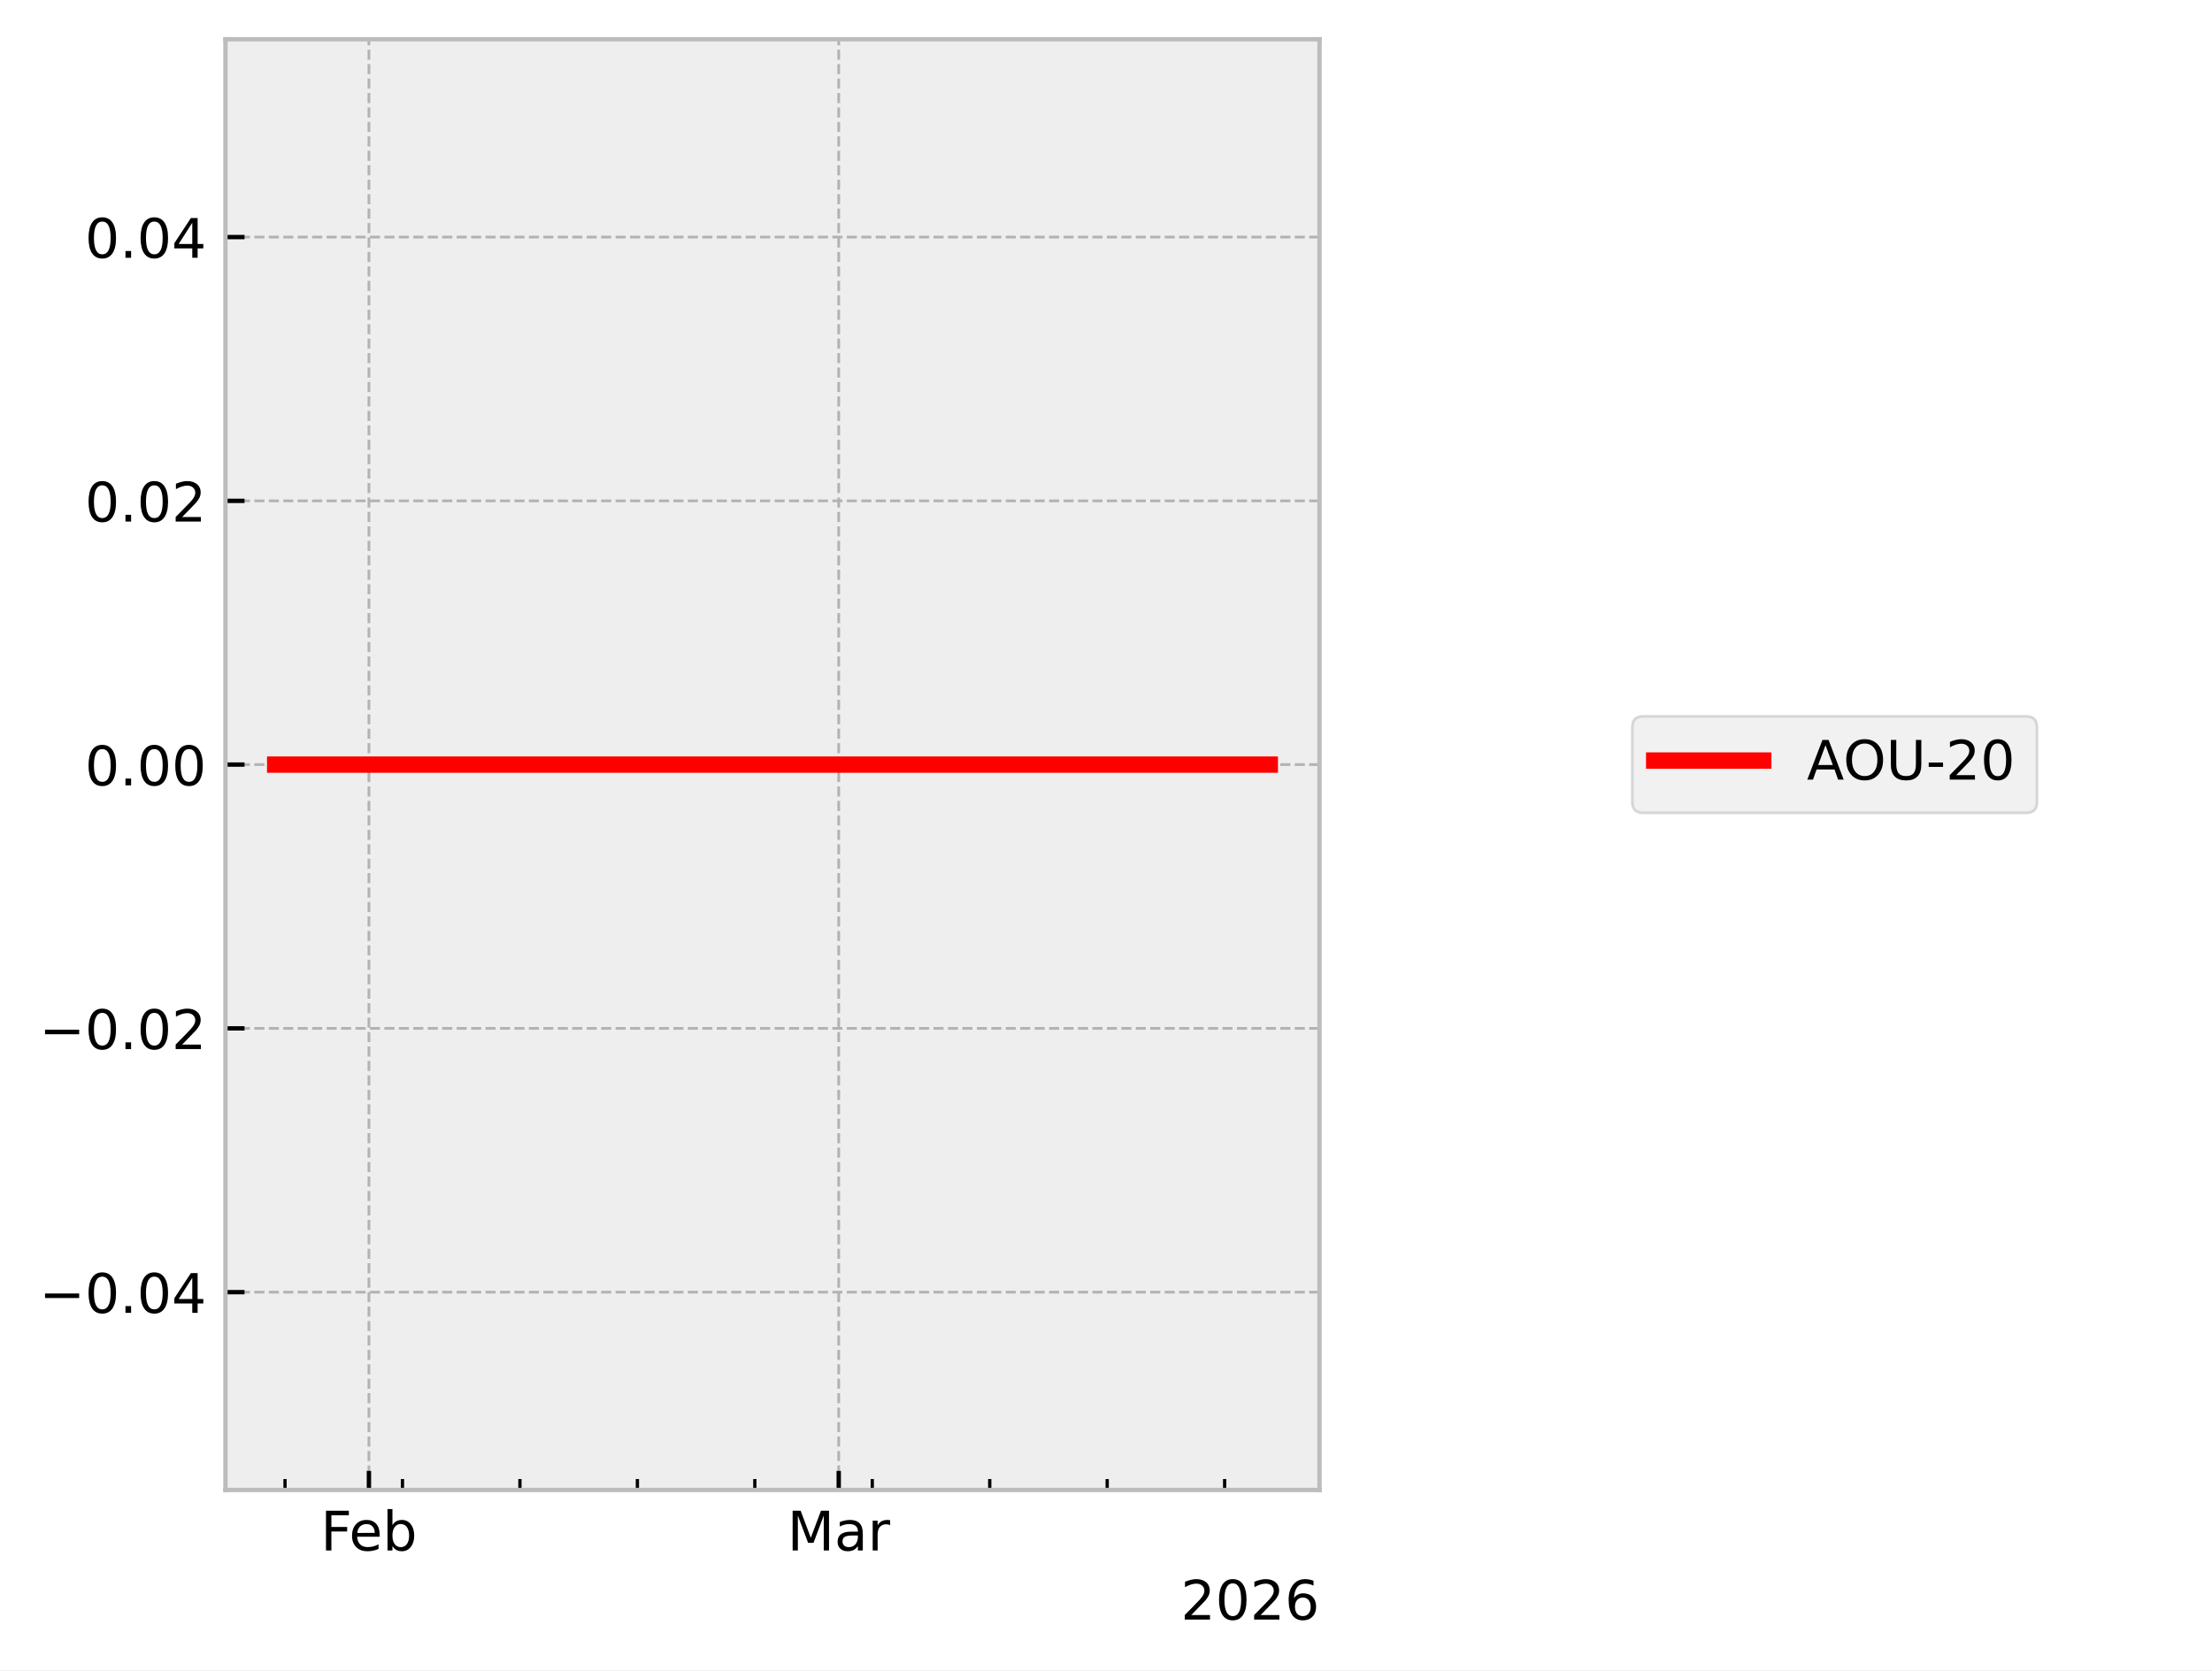
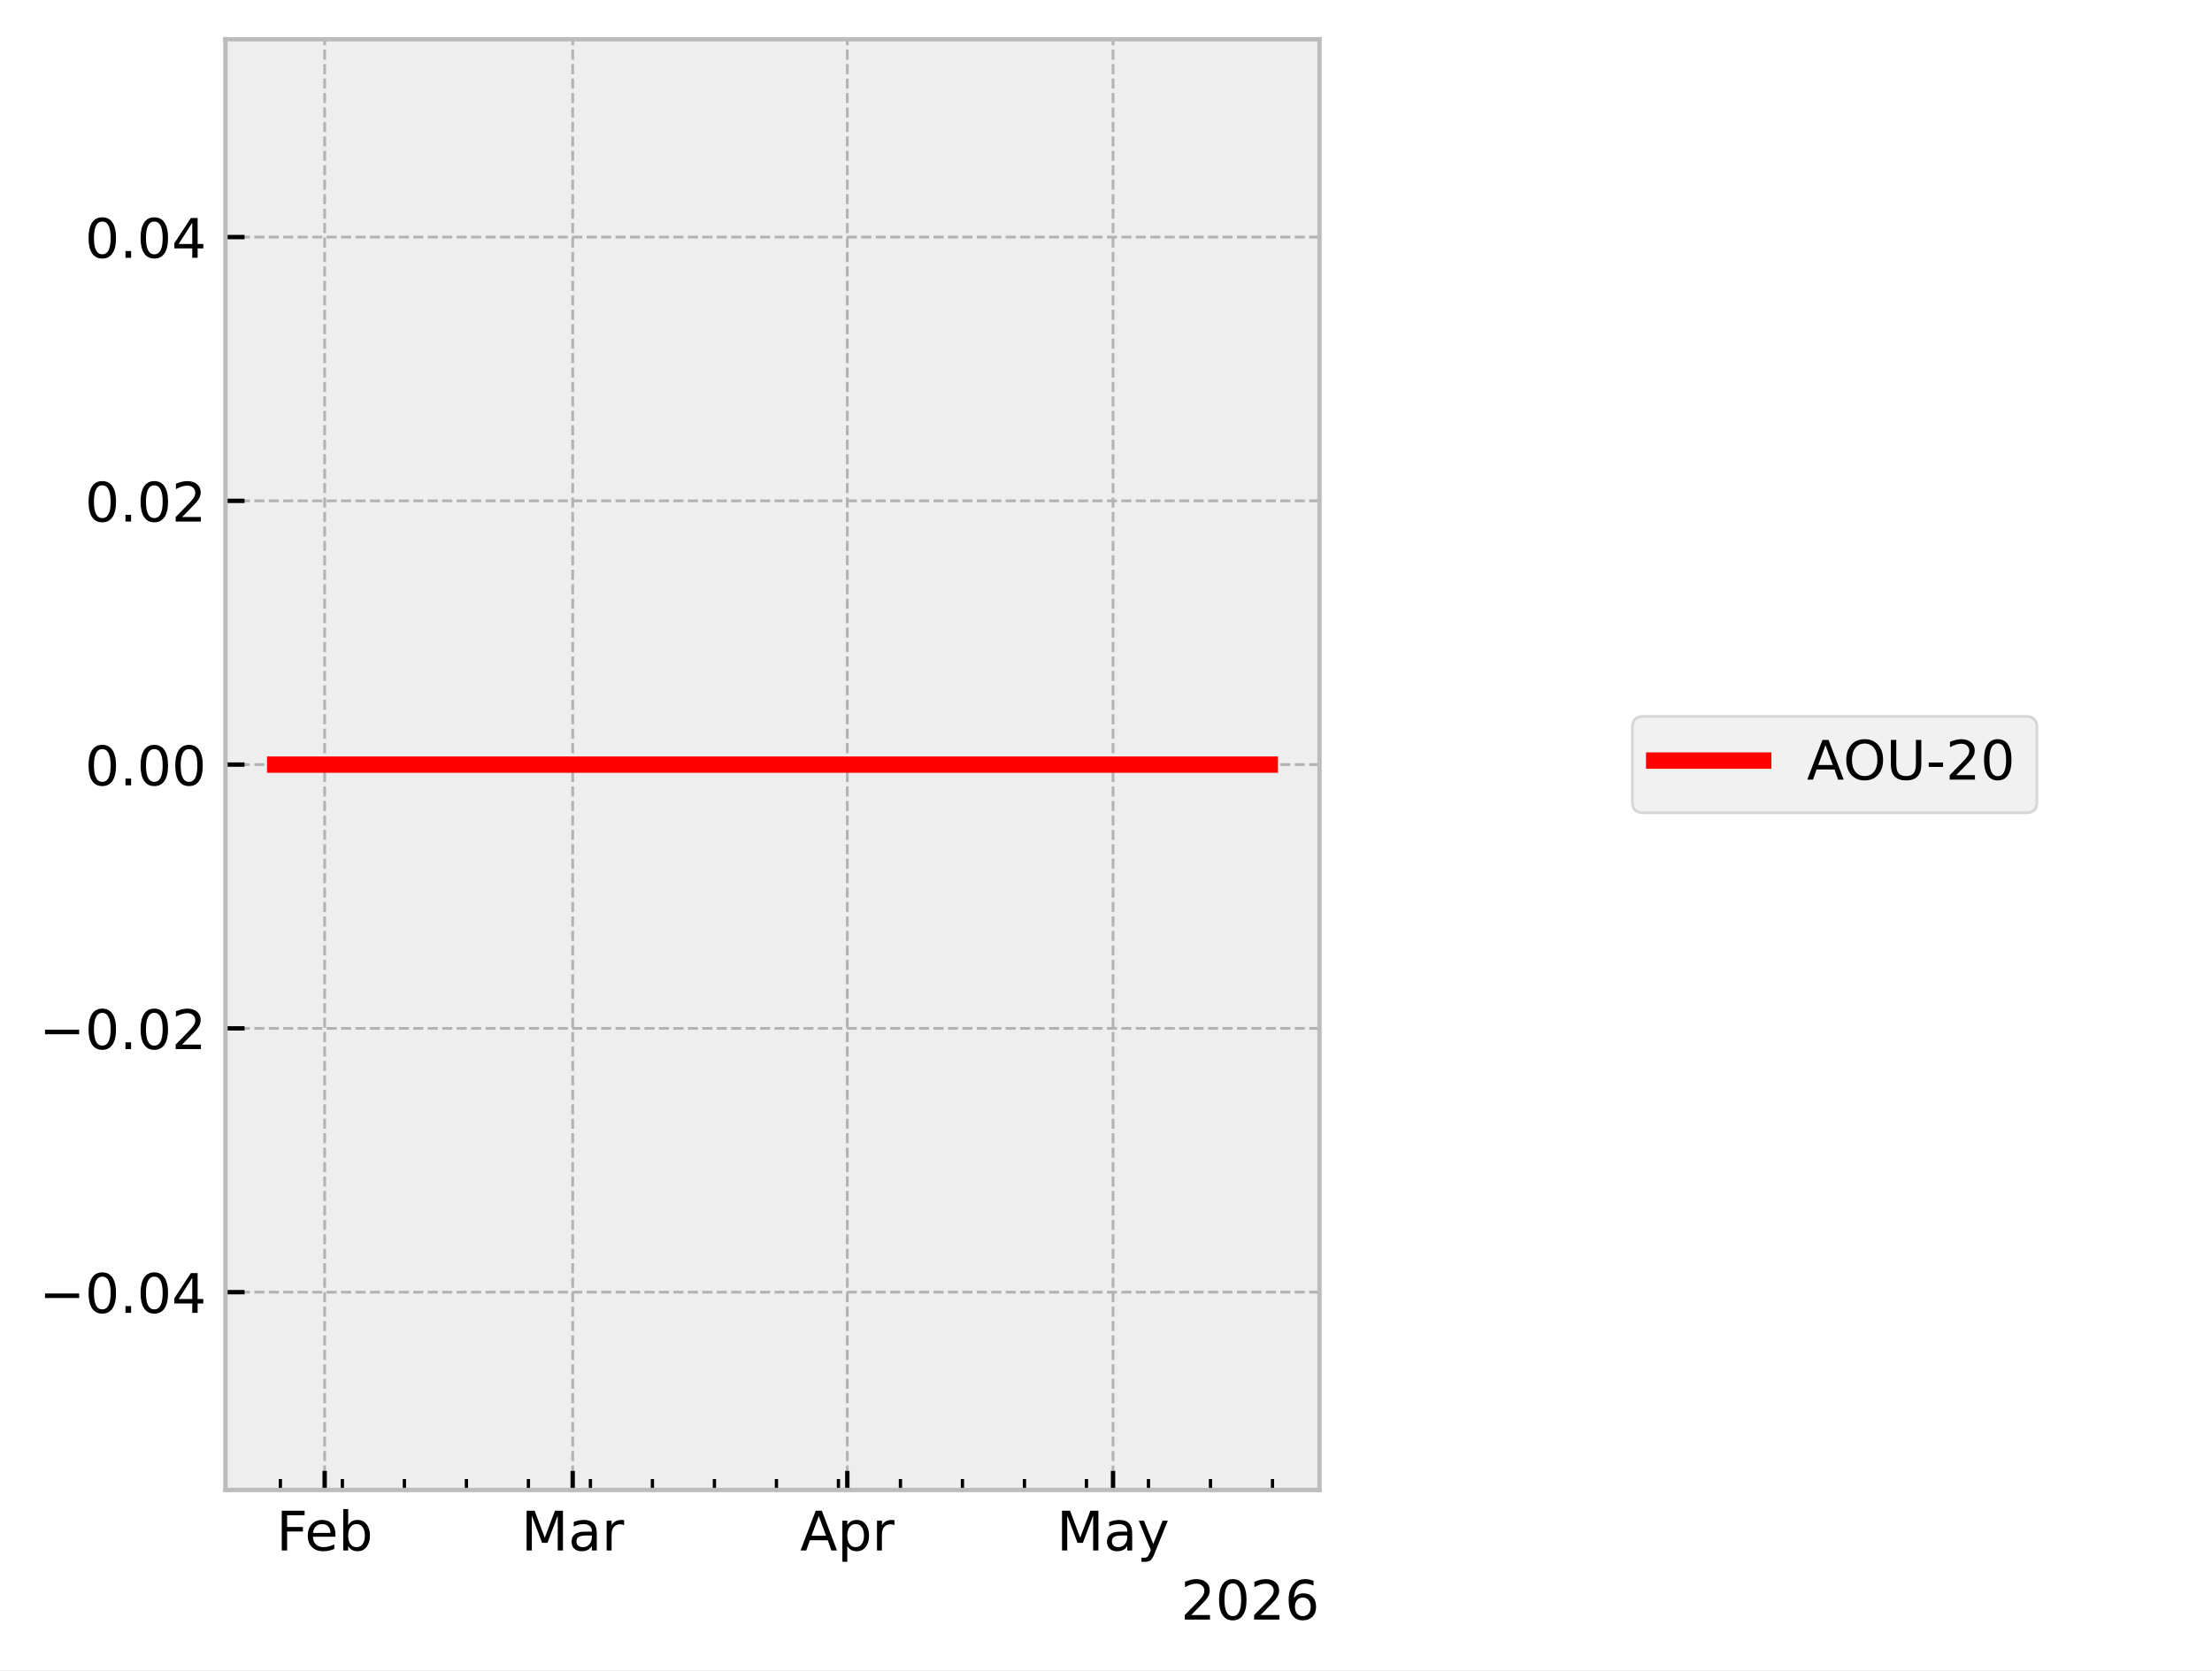
<svg xmlns="http://www.w3.org/2000/svg" xmlns:xlink="http://www.w3.org/1999/xlink" width="405.665pt" height="306.368pt" viewBox="0 0 405.665 306.368" version="1.1">
  <defs>
    <style type="text/css">*{stroke-linejoin: round; stroke-linecap: butt}</style>
  </defs>
  <g id="figure_1">
    <g id="patch_1">
      <path d="M 0 306.368  L 405.665 306.368  L 405.665 0  L 0 0  z " style="fill: #ffffff" />
    </g>
    <g id="axes_1">
      <g id="patch_2">
        <path d="M 41.345 273.312  L 241.991 273.312  L 241.991 7.2  L 41.345 7.2  z " style="fill: #eeeeee" />
      </g>
      <g id="matplotlib.axis_1">
        <g id="xtick_1">
          <g id="line2d_1">
-             <path d="M 67.657 273.312  L 67.657 7.2  " clip-path="url(#pe82cddfbff)" style="fill: none; stroke-dasharray: 1.85,0.8; stroke-dashoffset: 0; stroke: #b2b2b2; stroke-width: 0.5" />
+             <path d="M 59.542 273.312  L 59.542 7.2  " clip-path="url(#pcdcb4db0e1)" style="fill: none; stroke-dasharray: 1.85,0.8; stroke-dashoffset: 0; stroke: #b2b2b2; stroke-width: 0.5" />
          </g>
          <g id="line2d_2">
            <defs>
-               <path id="mb4242f4fc4" d="M 0 0  L 0 -3.5  " style="stroke: #000000; stroke-width: 0.8" />
-             </defs>
-             <g>
-               <use xlink:href="#mb4242f4fc4" x="67.657" y="273.312" style="stroke: #000000; stroke-width: 0.8" />
+               <path id="mc004e53871" d="M 0 0  L 0 -3.5  " style="stroke: #000000; stroke-width: 0.8" />
+             </defs>
+             <g>
+               <use xlink:href="#mc004e53871" x="59.542" y="273.312" style="stroke: #000000; stroke-width: 0.8" />
            </g>
          </g>
          <g id="text_1">
-             <g transform="translate(58.80562 284.4104) scale(0.1 -0.1)">
+             <g transform="translate(50.69007 284.4104) scale(0.1 -0.1)">
              <defs>
                <path id="DejaVuSans-46" d="M 628 4666  L 3309 4666  L 3309 4134  L 1259 4134  L 1259 2759  L 3109 2759  L 3109 2228  L 1259 2228  L 1259 0  L 628 0  L 628 4666  z " transform="scale(0.015625)" />
                <path id="DejaVuSans-65" d="M 3597 1894  L 3597 1613  L 953 1613  Q 991 1019 1311 708  Q 1631 397 2203 397  Q 2534 397 2845 478  Q 3156 559 3463 722  L 3463 178  Q 3153 47 2828 -22  Q 2503 -91 2169 -91  Q 1331 -91 842 396  Q 353 884 353 1716  Q 353 2575 817 3079  Q 1281 3584 2069 3584  Q 2775 3584 3186 3129  Q 3597 2675 3597 1894  z M 3022 2063  Q 3016 2534 2758 2815  Q 2500 3097 2075 3097  Q 1594 3097 1305 2825  Q 1016 2553 972 2059  L 3022 2063  z " transform="scale(0.015625)" />
                <path id="DejaVuSans-62" d="M 3116 1747  Q 3116 2381 2855 2742  Q 2594 3103 2138 3103  Q 1681 3103 1420 2742  Q 1159 2381 1159 1747  Q 1159 1113 1420 752  Q 1681 391 2138 391  Q 2594 391 2855 752  Q 3116 1113 3116 1747  z M 1159 2969  Q 1341 3281 1617 3432  Q 1894 3584 2278 3584  Q 2916 3584 3314 3078  Q 3713 2572 3713 1747  Q 3713 922 3314 415  Q 2916 -91 2278 -91  Q 1894 -91 1617 61  Q 1341 213 1159 525  L 1159 0  L 581 0  L 581 4863  L 1159 4863  L 1159 2969  z " transform="scale(0.015625)" />
              </defs>
              <use xlink:href="#DejaVuSans-46" />
              <use xlink:href="#DejaVuSans-65" transform="translate(52.01953 0)" />
              <use xlink:href="#DejaVuSans-62" transform="translate(113.543 0)" />
            </g>
          </g>
        </g>
        <g id="xtick_2">
          <g id="line2d_3">
-             <path d="M 153.816 273.312  L 153.816 7.2  " clip-path="url(#pe82cddfbff)" style="fill: none; stroke-dasharray: 1.85,0.8; stroke-dashoffset: 0; stroke: #b2b2b2; stroke-width: 0.5" />
+             <path d="M 105.028 273.312  L 105.028 7.2  " clip-path="url(#pcdcb4db0e1)" style="fill: none; stroke-dasharray: 1.85,0.8; stroke-dashoffset: 0; stroke: #b2b2b2; stroke-width: 0.5" />
          </g>
          <g id="line2d_4">
            <g>
-               <use xlink:href="#mb4242f4fc4" x="153.816" y="273.312" style="stroke: #000000; stroke-width: 0.8" />
+               <use xlink:href="#mc004e53871" x="105.028" y="273.312" style="stroke: #000000; stroke-width: 0.8" />
            </g>
          </g>
          <g id="text_2">
-             <g transform="translate(144.3826 284.4104) scale(0.1 -0.1)">
+             <g transform="translate(95.59443 284.4104) scale(0.1 -0.1)">
              <defs>
                <path id="DejaVuSans-4d" d="M 628 4666  L 1569 4666  L 2759 1491  L 3956 4666  L 4897 4666  L 4897 0  L 4281 0  L 4281 4097  L 3078 897  L 2444 897  L 1241 4097  L 1241 0  L 628 0  L 628 4666  z " transform="scale(0.015625)" />
                <path id="DejaVuSans-61" d="M 2194 1759  Q 1497 1759 1228 1600  Q 959 1441 959 1056  Q 959 750 1161 570  Q 1363 391 1709 391  Q 2188 391 2477 730  Q 2766 1069 2766 1631  L 2766 1759  L 2194 1759  z M 3341 1997  L 3341 0  L 2766 0  L 2766 531  Q 2569 213 2275 61  Q 1981 -91 1556 -91  Q 1019 -91 701 211  Q 384 513 384 1019  Q 384 1609 779 1909  Q 1175 2209 1959 2209  L 2766 2209  L 2766 2266  Q 2766 2663 2505 2880  Q 2244 3097 1772 3097  Q 1472 3097 1187 3025  Q 903 2953 641 2809  L 641 3341  Q 956 3463 1253 3523  Q 1550 3584 1831 3584  Q 2591 3584 2966 3190  Q 3341 2797 3341 1997  z " transform="scale(0.015625)" />
                <path id="DejaVuSans-72" d="M 2631 2963  Q 2534 3019 2420 3045  Q 2306 3072 2169 3072  Q 1681 3072 1420 2755  Q 1159 2438 1159 1844  L 1159 0  L 581 0  L 581 3500  L 1159 3500  L 1159 2956  Q 1341 3275 1631 3429  Q 1922 3584 2338 3584  Q 2397 3584 2469 3576  Q 2541 3569 2628 3553  L 2631 2963  z " transform="scale(0.015625)" />
              </defs>
              <use xlink:href="#DejaVuSans-4d" />
              <use xlink:href="#DejaVuSans-61" transform="translate(86.2793 0)" />
              <use xlink:href="#DejaVuSans-72" transform="translate(147.5586 0)" />
            </g>
          </g>
        </g>
        <g id="xtick_3">
          <g id="line2d_5">
-             <defs>
-               <path id="m68aeed85cf" d="M 0 0  L 0 -2  " style="stroke: #000000; stroke-width: 0.6" />
-             </defs>
-             <g>
-               <use xlink:href="#m68aeed85cf" x="52.272" y="273.312" style="stroke: #000000; stroke-width: 0.6" />
+             <path d="M 155.388 273.312  L 155.388 7.2  " clip-path="url(#pcdcb4db0e1)" style="fill: none; stroke-dasharray: 1.85,0.8; stroke-dashoffset: 0; stroke: #b2b2b2; stroke-width: 0.5" />
+           </g>
+           <g id="line2d_6">
+             <g>
+               <use xlink:href="#mc004e53871" x="155.388" y="273.312" style="stroke: #000000; stroke-width: 0.8" />
+             </g>
+           </g>
+           <g id="text_3">
+             <g transform="translate(146.738 284.4104) scale(0.1 -0.1)">
+               <defs>
+                 <path id="DejaVuSans-41" d="M 2188 4044  L 1331 1722  L 3047 1722  L 2188 4044  z M 1831 4666  L 2547 4666  L 4325 0  L 3669 0  L 3244 1197  L 1141 1197  L 716 0  L 50 0  L 1831 4666  z " transform="scale(0.015625)" />
+                 <path id="DejaVuSans-70" d="M 1159 525  L 1159 -1331  L 581 -1331  L 581 3500  L 1159 3500  L 1159 2969  Q 1341 3281 1617 3432  Q 1894 3584 2278 3584  Q 2916 3584 3314 3078  Q 3713 2572 3713 1747  Q 3713 922 3314 415  Q 2916 -91 2278 -91  Q 1894 -91 1617 61  Q 1341 213 1159 525  z M 3116 1747  Q 3116 2381 2855 2742  Q 2594 3103 2138 3103  Q 1681 3103 1420 2742  Q 1159 2381 1159 1747  Q 1159 1113 1420 752  Q 1681 391 2138 391  Q 2594 391 2855 752  Q 3116 1113 3116 1747  z " transform="scale(0.015625)" />
+               </defs>
+               <use xlink:href="#DejaVuSans-41" />
+               <use xlink:href="#DejaVuSans-70" transform="translate(68.4082 0)" />
+               <use xlink:href="#DejaVuSans-72" transform="translate(131.8848 0)" />
            </g>
          </g>
        </g>
        <g id="xtick_4">
-           <g id="line2d_6">
-             <g>
-               <use xlink:href="#m68aeed85cf" x="73.811" y="273.312" style="stroke: #000000; stroke-width: 0.6" />
+           <g id="line2d_7">
+             <path d="M 204.123 273.312  L 204.123 7.2  " clip-path="url(#pcdcb4db0e1)" style="fill: none; stroke-dasharray: 1.85,0.8; stroke-dashoffset: 0; stroke: #b2b2b2; stroke-width: 0.5" />
+           </g>
+           <g id="line2d_8">
+             <g>
+               <use xlink:href="#mc004e53871" x="204.123" y="273.312" style="stroke: #000000; stroke-width: 0.8" />
+             </g>
+           </g>
+           <g id="text_4">
+             <g transform="translate(193.7859 284.4104) scale(0.1 -0.1)">
+               <defs>
+                 <path id="DejaVuSans-79" d="M 2059 -325  Q 1816 -950 1584 -1140  Q 1353 -1331 966 -1331  L 506 -1331  L 506 -850  L 844 -850  Q 1081 -850 1212 -737  Q 1344 -625 1503 -206  L 1606 56  L 191 3500  L 800 3500  L 1894 763  L 2988 3500  L 3597 3500  L 2059 -325  z " transform="scale(0.015625)" />
+               </defs>
+               <use xlink:href="#DejaVuSans-4d" />
+               <use xlink:href="#DejaVuSans-61" transform="translate(86.2793 0)" />
+               <use xlink:href="#DejaVuSans-79" transform="translate(147.5586 0)" />
            </g>
          </g>
        </g>
        <g id="xtick_5">
-           <g id="line2d_7">
-             <g>
-               <use xlink:href="#m68aeed85cf" x="95.351" y="273.312" style="stroke: #000000; stroke-width: 0.6" />
+           <g id="line2d_9">
+             <defs>
+               <path id="mbe5df3c307" d="M 0 0  L 0 -2  " style="stroke: #000000; stroke-width: 0.6" />
+             </defs>
+             <g>
+               <use xlink:href="#mbe5df3c307" x="51.419" y="273.312" style="stroke: #000000; stroke-width: 0.6" />
            </g>
          </g>
        </g>
        <g id="xtick_6">
-           <g id="line2d_8">
-             <g>
-               <use xlink:href="#m68aeed85cf" x="116.891" y="273.312" style="stroke: #000000; stroke-width: 0.6" />
+           <g id="line2d_10">
+             <g>
+               <use xlink:href="#mbe5df3c307" x="62.791" y="273.312" style="stroke: #000000; stroke-width: 0.6" />
            </g>
          </g>
        </g>
        <g id="xtick_7">
-           <g id="line2d_9">
-             <g>
-               <use xlink:href="#m68aeed85cf" x="138.431" y="273.312" style="stroke: #000000; stroke-width: 0.6" />
+           <g id="line2d_11">
+             <g>
+               <use xlink:href="#mbe5df3c307" x="74.162" y="273.312" style="stroke: #000000; stroke-width: 0.6" />
            </g>
          </g>
        </g>
        <g id="xtick_8">
-           <g id="line2d_10">
-             <g>
-               <use xlink:href="#m68aeed85cf" x="159.97" y="273.312" style="stroke: #000000; stroke-width: 0.6" />
+           <g id="line2d_12">
+             <g>
+               <use xlink:href="#mbe5df3c307" x="85.534" y="273.312" style="stroke: #000000; stroke-width: 0.6" />
            </g>
          </g>
        </g>
        <g id="xtick_9">
-           <g id="line2d_11">
-             <g>
-               <use xlink:href="#m68aeed85cf" x="181.51" y="273.312" style="stroke: #000000; stroke-width: 0.6" />
+           <g id="line2d_13">
+             <g>
+               <use xlink:href="#mbe5df3c307" x="96.905" y="273.312" style="stroke: #000000; stroke-width: 0.6" />
            </g>
          </g>
        </g>
        <g id="xtick_10">
-           <g id="line2d_12">
-             <g>
-               <use xlink:href="#m68aeed85cf" x="203.05" y="273.312" style="stroke: #000000; stroke-width: 0.6" />
+           <g id="line2d_14">
+             <g>
+               <use xlink:href="#mbe5df3c307" x="108.277" y="273.312" style="stroke: #000000; stroke-width: 0.6" />
            </g>
          </g>
        </g>
        <g id="xtick_11">
-           <g id="line2d_13">
-             <g>
-               <use xlink:href="#m68aeed85cf" x="224.59" y="273.312" style="stroke: #000000; stroke-width: 0.6" />
-             </g>
-           </g>
-         </g>
-         <g id="text_3">
+           <g id="line2d_15">
+             <g>
+               <use xlink:href="#mbe5df3c307" x="119.649" y="273.312" style="stroke: #000000; stroke-width: 0.6" />
+             </g>
+           </g>
+         </g>
+         <g id="xtick_12">
+           <g id="line2d_16">
+             <g>
+               <use xlink:href="#mbe5df3c307" x="131.02" y="273.312" style="stroke: #000000; stroke-width: 0.6" />
+             </g>
+           </g>
+         </g>
+         <g id="xtick_13">
+           <g id="line2d_17">
+             <g>
+               <use xlink:href="#mbe5df3c307" x="142.392" y="273.312" style="stroke: #000000; stroke-width: 0.6" />
+             </g>
+           </g>
+         </g>
+         <g id="xtick_14">
+           <g id="line2d_18">
+             <g>
+               <use xlink:href="#mbe5df3c307" x="153.763" y="273.312" style="stroke: #000000; stroke-width: 0.6" />
+             </g>
+           </g>
+         </g>
+         <g id="xtick_15">
+           <g id="line2d_19">
+             <g>
+               <use xlink:href="#mbe5df3c307" x="165.135" y="273.312" style="stroke: #000000; stroke-width: 0.6" />
+             </g>
+           </g>
+         </g>
+         <g id="xtick_16">
+           <g id="line2d_20">
+             <g>
+               <use xlink:href="#mbe5df3c307" x="176.507" y="273.312" style="stroke: #000000; stroke-width: 0.6" />
+             </g>
+           </g>
+         </g>
+         <g id="xtick_17">
+           <g id="line2d_21">
+             <g>
+               <use xlink:href="#mbe5df3c307" x="187.878" y="273.312" style="stroke: #000000; stroke-width: 0.6" />
+             </g>
+           </g>
+         </g>
+         <g id="xtick_18">
+           <g id="line2d_22">
+             <g>
+               <use xlink:href="#mbe5df3c307" x="199.25" y="273.312" style="stroke: #000000; stroke-width: 0.6" />
+             </g>
+           </g>
+         </g>
+         <g id="xtick_19">
+           <g id="line2d_23">
+             <g>
+               <use xlink:href="#mbe5df3c307" x="210.621" y="273.312" style="stroke: #000000; stroke-width: 0.6" />
+             </g>
+           </g>
+         </g>
+         <g id="xtick_20">
+           <g id="line2d_24">
+             <g>
+               <use xlink:href="#mbe5df3c307" x="221.993" y="273.312" style="stroke: #000000; stroke-width: 0.6" />
+             </g>
+           </g>
+         </g>
+         <g id="xtick_21">
+           <g id="line2d_25">
+             <g>
+               <use xlink:href="#mbe5df3c307" x="233.365" y="273.312" style="stroke: #000000; stroke-width: 0.6" />
+             </g>
+           </g>
+         </g>
+         <g id="text_5">
          <g transform="translate(216.5412 297.0886) scale(0.1 -0.1)">
            <defs>
              <path id="DejaVuSans-32" d="M 1228 531  L 3431 531  L 3431 0  L 469 0  L 469 531  Q 828 903 1448 1529  Q 2069 2156 2228 2338  Q 2531 2678 2651 2914  Q 2772 3150 2772 3378  Q 2772 3750 2511 3984  Q 2250 4219 1831 4219  Q 1534 4219 1204 4116  Q 875 4013 500 3803  L 500 4441  Q 881 4594 1212 4672  Q 1544 4750 1819 4750  Q 2544 4750 2975 4387  Q 3406 4025 3406 3419  Q 3406 3131 3298 2873  Q 3191 2616 2906 2266  Q 2828 2175 2409 1742  Q 1991 1309 1228 531  z " transform="scale(0.015625)" />
              <path id="DejaVuSans-30" d="M 2034 4250  Q 1547 4250 1301 3770  Q 1056 3291 1056 2328  Q 1056 1369 1301 889  Q 1547 409 2034 409  Q 2525 409 2770 889  Q 3016 1369 3016 2328  Q 3016 3291 2770 3770  Q 2525 4250 2034 4250  z M 2034 4750  Q 2819 4750 3233 4129  Q 3647 3509 3647 2328  Q 3647 1150 3233 529  Q 2819 -91 2034 -91  Q 1250 -91 836 529  Q 422 1150 422 2328  Q 422 3509 836 4129  Q 1250 4750 2034 4750  z " transform="scale(0.015625)" />
              <path id="DejaVuSans-36" d="M 2113 2584  Q 1688 2584 1439 2293  Q 1191 2003 1191 1497  Q 1191 994 1439 701  Q 1688 409 2113 409  Q 2538 409 2786 701  Q 3034 994 3034 1497  Q 3034 2003 2786 2293  Q 2538 2584 2113 2584  z M 3366 4563  L 3366 3988  Q 3128 4100 2886 4159  Q 2644 4219 2406 4219  Q 1781 4219 1451 3797  Q 1122 3375 1075 2522  Q 1259 2794 1537 2939  Q 1816 3084 2150 3084  Q 2853 3084 3261 2657  Q 3669 2231 3669 1497  Q 3669 778 3244 343  Q 2819 -91 2113 -91  Q 1303 -91 875 529  Q 447 1150 447 2328  Q 447 3434 972 4092  Q 1497 4750 2381 4750  Q 2619 4750 2861 4703  Q 3103 4656 3366 4563  z " transform="scale(0.015625)" />
            </defs>
            <use xlink:href="#DejaVuSans-32" />
            <use xlink:href="#DejaVuSans-30" transform="translate(63.62305 0)" />
            <use xlink:href="#DejaVuSans-32" transform="translate(127.2461 0)" />
            <use xlink:href="#DejaVuSans-36" transform="translate(190.8691 0)" />
          </g>
        </g>
      </g>
      <g id="matplotlib.axis_2">
        <g id="ytick_1">
-           <g id="line2d_14">
-             <path d="M 41.345 237.024  L 241.991 237.024  " clip-path="url(#pe82cddfbff)" style="fill: none; stroke-dasharray: 1.85,0.8; stroke-dashoffset: 0; stroke: #b2b2b2; stroke-width: 0.5" />
-           </g>
-           <g id="line2d_15">
-             <defs>
-               <path id="m8093b96946" d="M 0 0  L 3.5 0  " style="stroke: #000000; stroke-width: 0.8" />
-             </defs>
-             <g>
-               <use xlink:href="#m8093b96946" x="41.345" y="237.024" style="stroke: #000000; stroke-width: 0.8" />
-             </g>
-           </g>
-           <g id="text_4">
+           <g id="line2d_26">
+             <path d="M 41.345 237.024  L 241.991 237.024  " clip-path="url(#pcdcb4db0e1)" style="fill: none; stroke-dasharray: 1.85,0.8; stroke-dashoffset: 0; stroke: #b2b2b2; stroke-width: 0.5" />
+           </g>
+           <g id="line2d_27">
+             <defs>
+               <path id="m179aea8664" d="M 0 0  L 3.5 0  " style="stroke: #000000; stroke-width: 0.8" />
+             </defs>
+             <g>
+               <use xlink:href="#m179aea8664" x="41.345" y="237.024" style="stroke: #000000; stroke-width: 0.8" />
+             </g>
+           </g>
+           <g id="text_6">
            <g transform="translate(7.2 240.8232) scale(0.1 -0.1)">
              <defs>
                <path id="DejaVuSans-2212" d="M 678 2272  L 4684 2272  L 4684 1741  L 678 1741  L 678 2272  z " transform="scale(0.015625)" />
                <path id="DejaVuSans-2e" d="M 684 794  L 1344 794  L 1344 0  L 684 0  L 684 794  z " transform="scale(0.015625)" />
                <path id="DejaVuSans-34" d="M 2419 4116  L 825 1625  L 2419 1625  L 2419 4116  z M 2253 4666  L 3047 4666  L 3047 1625  L 3713 1625  L 3713 1100  L 3047 1100  L 3047 0  L 2419 0  L 2419 1100  L 313 1100  L 313 1709  L 2253 4666  z " transform="scale(0.015625)" />
              </defs>
              <use xlink:href="#DejaVuSans-2212" />
              <use xlink:href="#DejaVuSans-30" transform="translate(83.78906 0)" />
              <use xlink:href="#DejaVuSans-2e" transform="translate(147.4121 0)" />
              <use xlink:href="#DejaVuSans-30" transform="translate(179.1992 0)" />
              <use xlink:href="#DejaVuSans-34" transform="translate(242.8223 0)" />
            </g>
          </g>
        </g>
        <g id="ytick_2">
-           <g id="line2d_16">
-             <path d="M 41.345 188.64  L 241.991 188.64  " clip-path="url(#pe82cddfbff)" style="fill: none; stroke-dasharray: 1.85,0.8; stroke-dashoffset: 0; stroke: #b2b2b2; stroke-width: 0.5" />
-           </g>
-           <g id="line2d_17">
-             <g>
-               <use xlink:href="#m8093b96946" x="41.345" y="188.64" style="stroke: #000000; stroke-width: 0.8" />
-             </g>
-           </g>
-           <g id="text_5">
+           <g id="line2d_28">
+             <path d="M 41.345 188.64  L 241.991 188.64  " clip-path="url(#pcdcb4db0e1)" style="fill: none; stroke-dasharray: 1.85,0.8; stroke-dashoffset: 0; stroke: #b2b2b2; stroke-width: 0.5" />
+           </g>
+           <g id="line2d_29">
+             <g>
+               <use xlink:href="#m179aea8664" x="41.345" y="188.64" style="stroke: #000000; stroke-width: 0.8" />
+             </g>
+           </g>
+           <g id="text_7">
            <g transform="translate(7.2 192.4392) scale(0.1 -0.1)">
              <use xlink:href="#DejaVuSans-2212" />
              <use xlink:href="#DejaVuSans-30" transform="translate(83.78906 0)" />
              <use xlink:href="#DejaVuSans-2e" transform="translate(147.4121 0)" />
              <use xlink:href="#DejaVuSans-30" transform="translate(179.1992 0)" />
              <use xlink:href="#DejaVuSans-32" transform="translate(242.8223 0)" />
            </g>
          </g>
        </g>
        <g id="ytick_3">
-           <g id="line2d_18">
-             <path d="M 41.345 140.256  L 241.991 140.256  " clip-path="url(#pe82cddfbff)" style="fill: none; stroke-dasharray: 1.85,0.8; stroke-dashoffset: 0; stroke: #b2b2b2; stroke-width: 0.5" />
-           </g>
-           <g id="line2d_19">
-             <g>
-               <use xlink:href="#m8093b96946" x="41.345" y="140.256" style="stroke: #000000; stroke-width: 0.8" />
-             </g>
-           </g>
-           <g id="text_6">
+           <g id="line2d_30">
+             <path d="M 41.345 140.256  L 241.991 140.256  " clip-path="url(#pcdcb4db0e1)" style="fill: none; stroke-dasharray: 1.85,0.8; stroke-dashoffset: 0; stroke: #b2b2b2; stroke-width: 0.5" />
+           </g>
+           <g id="line2d_31">
+             <g>
+               <use xlink:href="#m179aea8664" x="41.345" y="140.256" style="stroke: #000000; stroke-width: 0.8" />
+             </g>
+           </g>
+           <g id="text_8">
            <g transform="translate(15.57969 144.0552) scale(0.1 -0.1)">
              <use xlink:href="#DejaVuSans-30" />
              <use xlink:href="#DejaVuSans-2e" transform="translate(63.62305 0)" />
              <use xlink:href="#DejaVuSans-30" transform="translate(95.41016 0)" />
              <use xlink:href="#DejaVuSans-30" transform="translate(159.0332 0)" />
            </g>
          </g>
        </g>
        <g id="ytick_4">
-           <g id="line2d_20">
-             <path d="M 41.345 91.872  L 241.991 91.872  " clip-path="url(#pe82cddfbff)" style="fill: none; stroke-dasharray: 1.85,0.8; stroke-dashoffset: 0; stroke: #b2b2b2; stroke-width: 0.5" />
-           </g>
-           <g id="line2d_21">
-             <g>
-               <use xlink:href="#m8093b96946" x="41.345" y="91.872" style="stroke: #000000; stroke-width: 0.8" />
-             </g>
-           </g>
-           <g id="text_7">
+           <g id="line2d_32">
+             <path d="M 41.345 91.872  L 241.991 91.872  " clip-path="url(#pcdcb4db0e1)" style="fill: none; stroke-dasharray: 1.85,0.8; stroke-dashoffset: 0; stroke: #b2b2b2; stroke-width: 0.5" />
+           </g>
+           <g id="line2d_33">
+             <g>
+               <use xlink:href="#m179aea8664" x="41.345" y="91.872" style="stroke: #000000; stroke-width: 0.8" />
+             </g>
+           </g>
+           <g id="text_9">
            <g transform="translate(15.57969 95.67122) scale(0.1 -0.1)">
              <use xlink:href="#DejaVuSans-30" />
              <use xlink:href="#DejaVuSans-2e" transform="translate(63.62305 0)" />
              <use xlink:href="#DejaVuSans-30" transform="translate(95.41016 0)" />
              <use xlink:href="#DejaVuSans-32" transform="translate(159.0332 0)" />
            </g>
          </g>
        </g>
        <g id="ytick_5">
-           <g id="line2d_22">
-             <path d="M 41.345 43.488  L 241.991 43.488  " clip-path="url(#pe82cddfbff)" style="fill: none; stroke-dasharray: 1.85,0.8; stroke-dashoffset: 0; stroke: #b2b2b2; stroke-width: 0.5" />
-           </g>
-           <g id="line2d_23">
-             <g>
-               <use xlink:href="#m8093b96946" x="41.345" y="43.488" style="stroke: #000000; stroke-width: 0.8" />
-             </g>
-           </g>
-           <g id="text_8">
+           <g id="line2d_34">
+             <path d="M 41.345 43.488  L 241.991 43.488  " clip-path="url(#pcdcb4db0e1)" style="fill: none; stroke-dasharray: 1.85,0.8; stroke-dashoffset: 0; stroke: #b2b2b2; stroke-width: 0.5" />
+           </g>
+           <g id="line2d_35">
+             <g>
+               <use xlink:href="#m179aea8664" x="41.345" y="43.488" style="stroke: #000000; stroke-width: 0.8" />
+             </g>
+           </g>
+           <g id="text_10">
            <g transform="translate(15.57969 47.28722) scale(0.1 -0.1)">
              <use xlink:href="#DejaVuSans-30" />
              <use xlink:href="#DejaVuSans-2e" transform="translate(63.62305 0)" />
              <use xlink:href="#DejaVuSans-30" transform="translate(95.41016 0)" />
              <use xlink:href="#DejaVuSans-34" transform="translate(159.0332 0)" />
            </g>
          </g>
        </g>
      </g>
-       <g id="line2d_24">
-         <path d="M 50.466 140.256  L 51.304 140.256  L 189.653 140.256  L 192.391 140.256  L 204.187 140.256  L 232.694 140.256  L 232.871 140.256  " clip-path="url(#pe82cddfbff)" style="fill: none; stroke: #ff0000; stroke-width: 3; stroke-linecap: square" />
+       <g id="line2d_36">
+         <path d="M 50.466 140.256  L 50.908 140.256  L 123.947 140.256  L 125.393 140.256  L 131.621 140.256  L 146.67 140.256  L 147.907 140.256  L 154.542 140.256  L 155.964 140.256  L 190.046 140.256  L 232.808 140.256  L 232.871 140.256  " clip-path="url(#pcdcb4db0e1)" style="fill: none; stroke: #ff0000; stroke-width: 3; stroke-linecap: square" />
      </g>
      <g id="patch_3">
        <path d="M 41.345 273.312  L 41.345 7.2  " style="fill: none; stroke: #bcbcbc; stroke-width: 0.8; stroke-linejoin: miter; stroke-linecap: square" />
      </g>
      <g id="patch_4">
        <path d="M 241.991 273.312  L 241.991 7.2  " style="fill: none; stroke: #bcbcbc; stroke-width: 0.8; stroke-linejoin: miter; stroke-linecap: square" />
      </g>
      <g id="patch_5">
        <path d="M 41.345 273.312  L 241.991 273.312  " style="fill: none; stroke: #bcbcbc; stroke-width: 0.8; stroke-linejoin: miter; stroke-linecap: square" />
      </g>
      <g id="patch_6">
        <path d="M 41.345 7.2  L 241.991 7.2  " style="fill: none; stroke: #bcbcbc; stroke-width: 0.8; stroke-linejoin: miter; stroke-linecap: square" />
      </g>
    </g>
    <g id="axes_2">
      <g id="legend_1">
        <g id="patch_7">
          <path d="M 301.366 149.095  L 371.556 149.095  Q 373.556 149.095 373.556 147.095  L 373.556 133.417  Q 373.556 131.417 371.556 131.417  L 301.366 131.417  Q 299.366 131.417 299.366 133.417  L 299.366 147.095  Q 299.366 149.095 301.366 149.095  z " style="fill: #eeeeee; opacity: 0.8; stroke: #cccccc; stroke-width: 0.5; stroke-linejoin: miter" />
        </g>
-         <g id="line2d_25">
+         <g id="line2d_37">
          <path d="M 303.366 139.515  L 313.366 139.515  L 323.366 139.515  " style="fill: none; stroke: #ff0000; stroke-width: 3; stroke-linecap: square" />
        </g>
-         <g id="text_9">
+         <g id="text_11">
          <g transform="translate(331.3665 143.0154) scale(0.1 -0.1)">
            <defs>
-               <path id="DejaVuSans-41" d="M 2188 4044  L 1331 1722  L 3047 1722  L 2188 4044  z M 1831 4666  L 2547 4666  L 4325 0  L 3669 0  L 3244 1197  L 1141 1197  L 716 0  L 50 0  L 1831 4666  z " transform="scale(0.015625)" />
              <path id="DejaVuSans-4f" d="M 2522 4238  Q 1834 4238 1429 3725  Q 1025 3213 1025 2328  Q 1025 1447 1429 934  Q 1834 422 2522 422  Q 3209 422 3611 934  Q 4013 1447 4013 2328  Q 4013 3213 3611 3725  Q 3209 4238 2522 4238  z M 2522 4750  Q 3503 4750 4090 4092  Q 4678 3434 4678 2328  Q 4678 1225 4090 567  Q 3503 -91 2522 -91  Q 1538 -91 948 565  Q 359 1222 359 2328  Q 359 3434 948 4092  Q 1538 4750 2522 4750  z " transform="scale(0.015625)" />
              <path id="DejaVuSans-55" d="M 556 4666  L 1191 4666  L 1191 1831  Q 1191 1081 1462 751  Q 1734 422 2344 422  Q 2950 422 3222 751  Q 3494 1081 3494 1831  L 3494 4666  L 4128 4666  L 4128 1753  Q 4128 841 3676 375  Q 3225 -91 2344 -91  Q 1459 -91 1007 375  Q 556 841 556 1753  L 556 4666  z " transform="scale(0.015625)" />
              <path id="DejaVuSans-2d" d="M 313 2009  L 1997 2009  L 1997 1497  L 313 1497  L 313 2009  z " transform="scale(0.015625)" />
            </defs>
            <use xlink:href="#DejaVuSans-41" />
            <use xlink:href="#DejaVuSans-4f" transform="translate(66.6582 0)" />
            <use xlink:href="#DejaVuSans-55" transform="translate(145.3691 0)" />
            <use xlink:href="#DejaVuSans-2d" transform="translate(218.5625 0)" />
            <use xlink:href="#DejaVuSans-32" transform="translate(254.6465 0)" />
            <use xlink:href="#DejaVuSans-30" transform="translate(318.2695 0)" />
          </g>
        </g>
      </g>
    </g>
  </g>
  <defs>
-     <clipPath id="pe82cddfbff">
+     <clipPath id="pcdcb4db0e1">
      <rect x="41.345" y="7.2" width="200.646" height="266.112" />
    </clipPath>
  </defs>
</svg>
